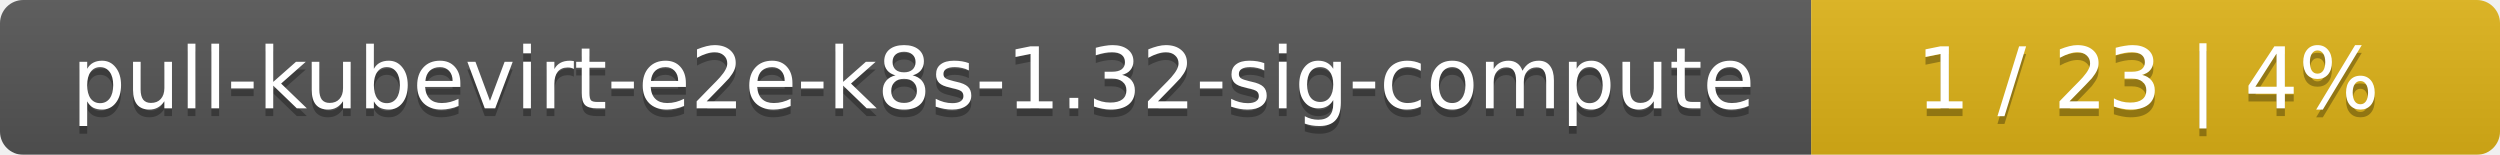
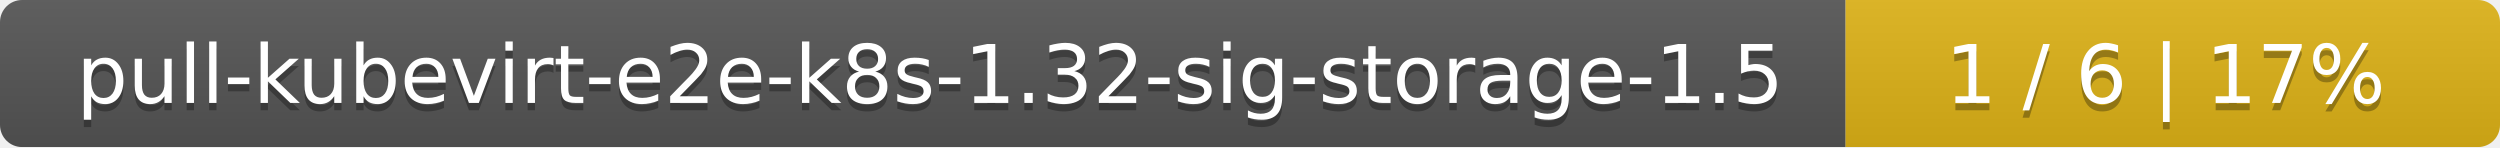
- <svg xmlns="http://www.w3.org/2000/svg" width="323" height="20">
+ <svg xmlns="http://www.w3.org/2000/svg" width="340" height="20">
  <linearGradient id="smooth" x2="0" y2="100%">
    <stop offset="0" stop-color="#bbb" stop-opacity=".1" />
    <stop offset="1" stop-opacity=".1" />
  </linearGradient>
  <mask id="round">
-     <rect width="323" height="20" rx="3" fill="#fff" />
+     <rect width="340" height="20" rx="3" fill="#fff" />
  </mask>
  <g mask="url(#round)">
-     <rect width="234" height="20" fill="#555" />
-     <rect x="234" width="89" height="20" fill="#dfb317" />
-     <rect width="323" height="20" fill="url(#smooth)" />
+     <rect width="251" height="20" fill="#555" />
+     <rect x="251" width="89" height="20" fill="#dfb317" />
+     <rect width="340" height="20" fill="url(#smooth)" />
  </g>
  <g fill="#fff" text-anchor="middle" font-family="DejaVu Sans,Verdana,Geneva,sans-serif" font-size="11">
-     <text x="118" y="15" fill="#010101" fill-opacity=".3">pull-kubevirt-e2e-k8s-1.32-sig-compute</text>
-     <text x="118" y="14">pull-kubevirt-e2e-k8s-1.32-sig-compute</text>
-     <text x="277.5" y="15" fill="#010101" fill-opacity=".3">1 / 23    |    4%</text>
-     <text x="277.5" y="14">1 / 23    |    4%</text>
+     <text x="126.5" y="15" fill="#010101" fill-opacity=".3">pull-kubevirt-e2e-k8s-1.32-sig-storage-1.5</text>
+     <text x="126.5" y="14">pull-kubevirt-e2e-k8s-1.32-sig-storage-1.5</text>
+     <text x="294.5" y="15" fill="#010101" fill-opacity=".3">1 / 6    |    17%</text>
+     <text x="294.5" y="14">1 / 6    |    17%</text>
  </g>
</svg>
